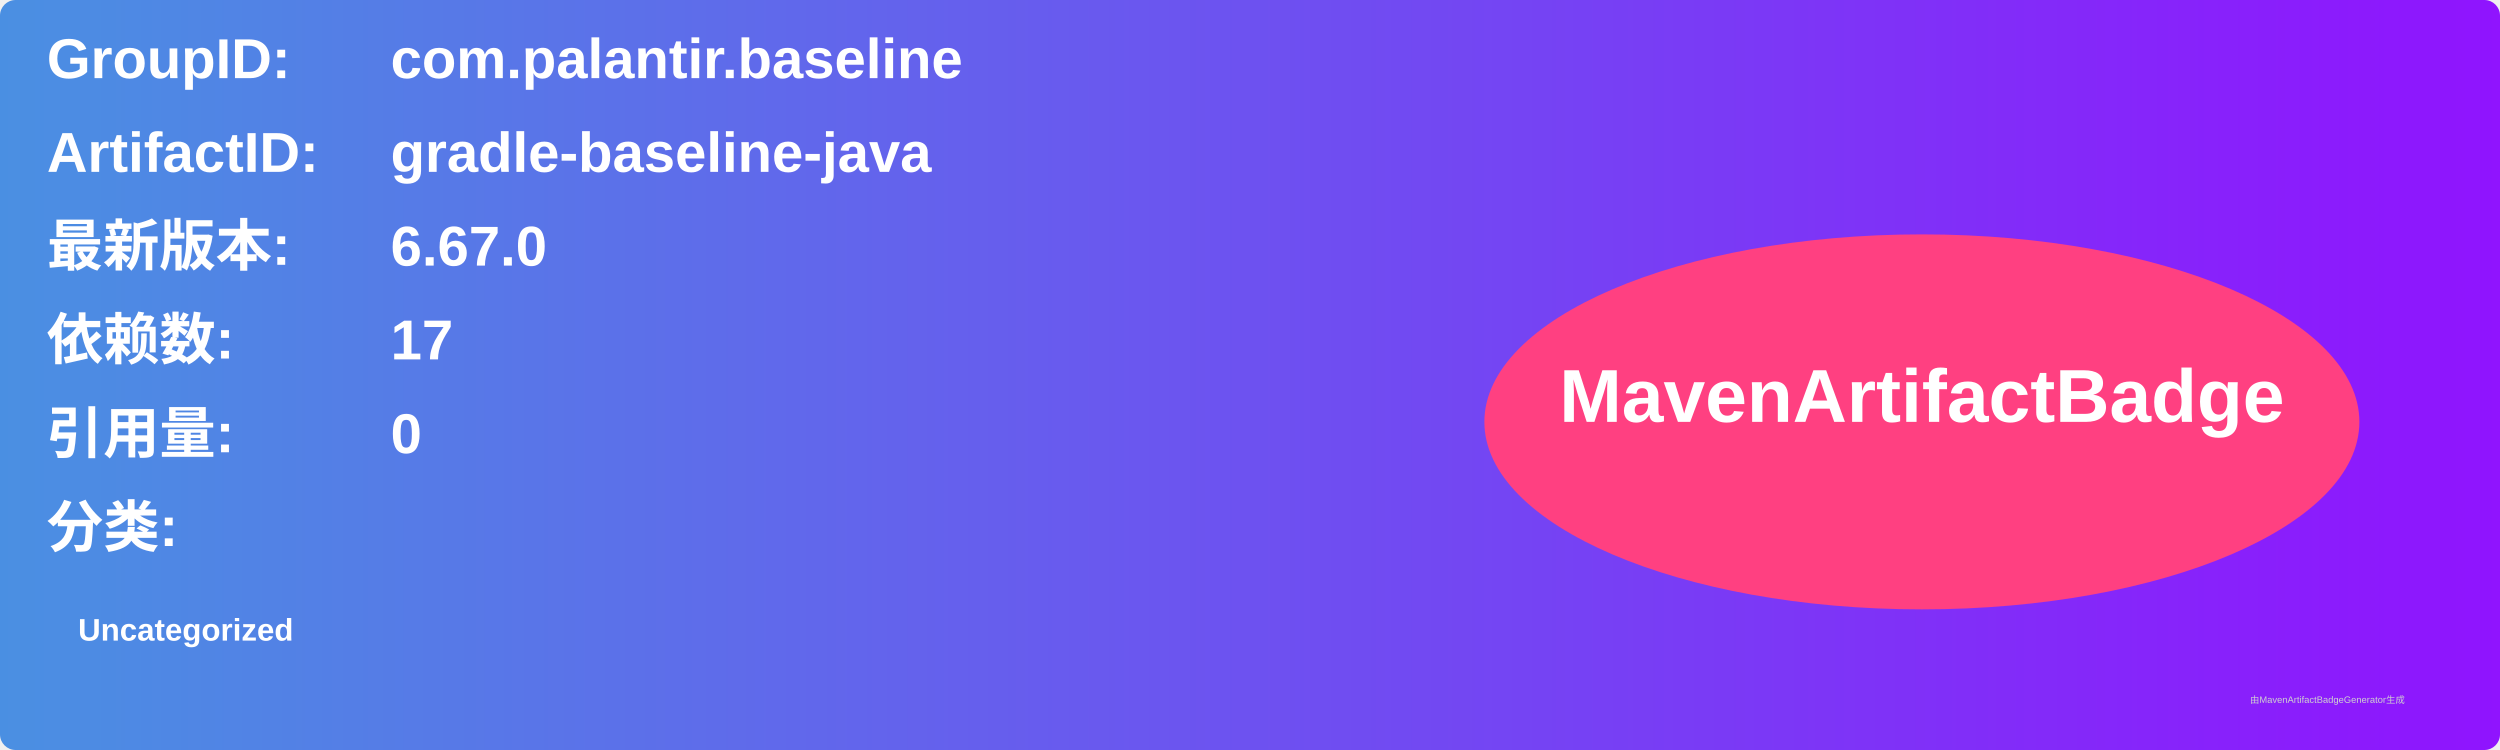
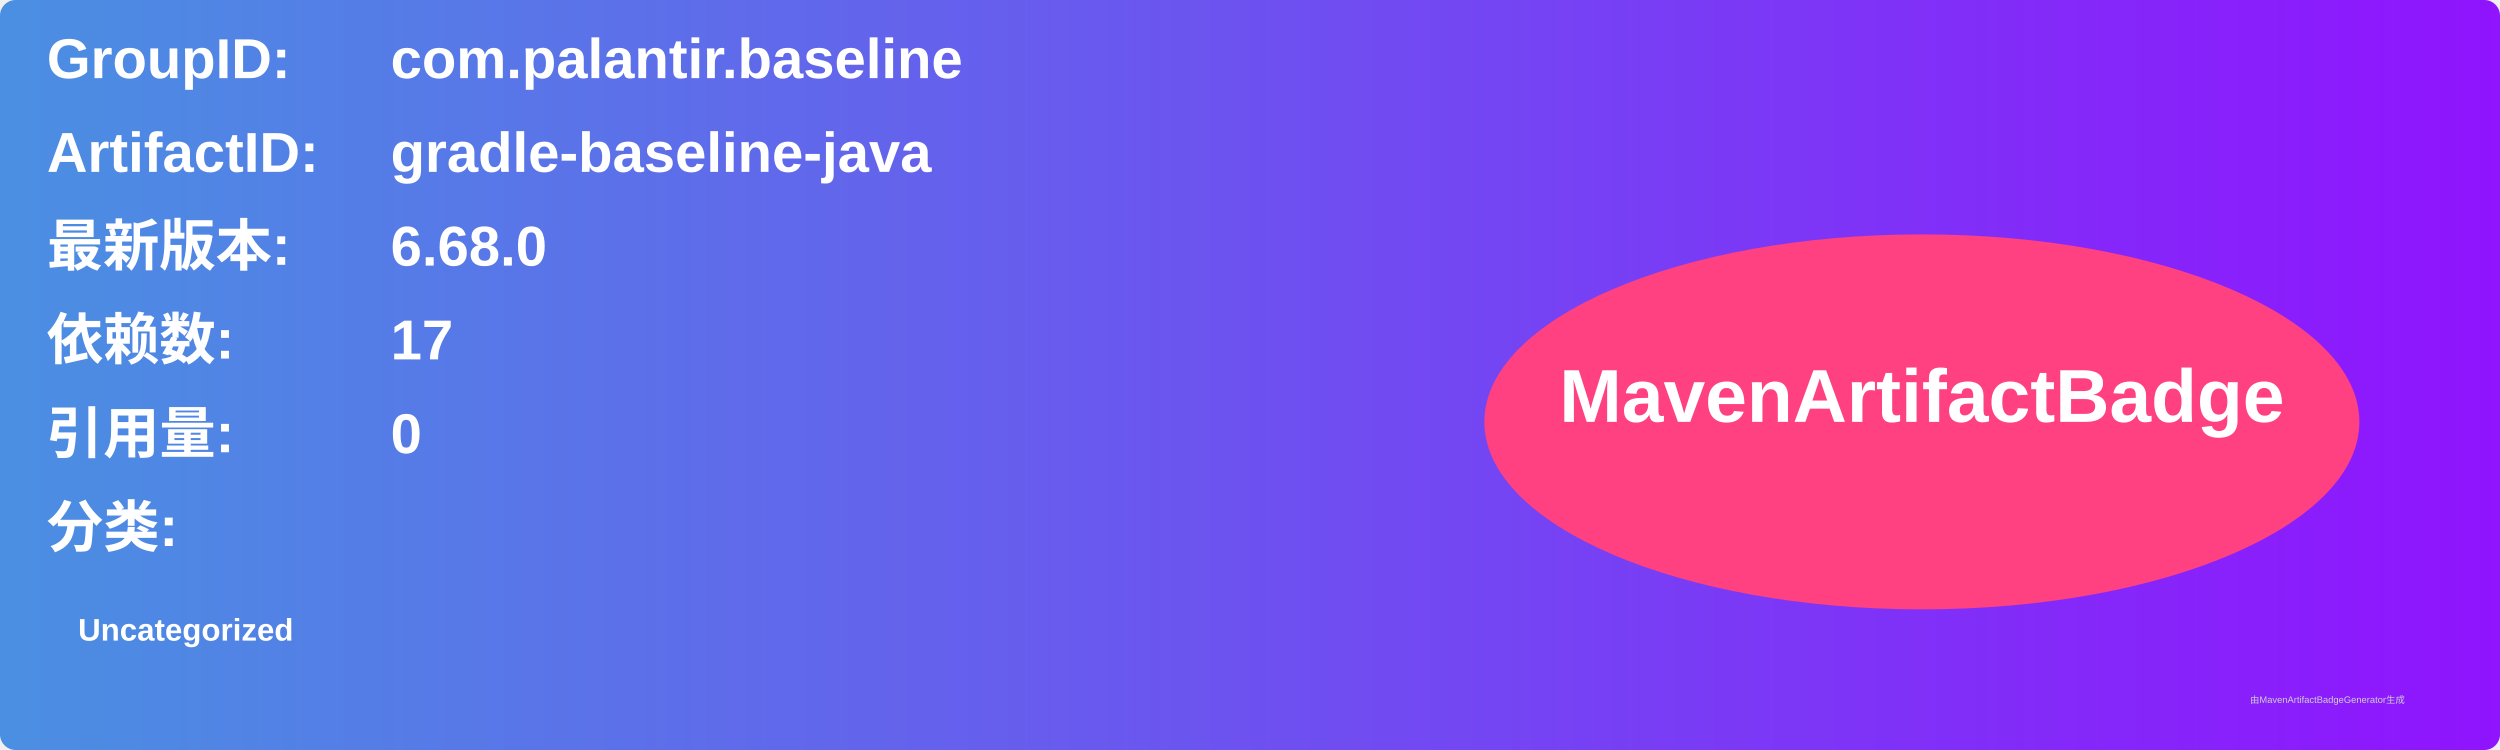
<svg xmlns="http://www.w3.org/2000/svg" width="800" height="240" viewBox="0 0 800 240">
  <linearGradient id="grad" x1="0%" y1="0%" x2="100%" y2="0%">
    <stop offset="0%" stop-color="#4a90e2" />
    <stop offset="100%" stop-color="#9013fe" />
  </linearGradient>
  <rect width="100%" height="100%" rx="5" ry="5" fill="url(#grad)" />
  <g transform="translate(15, 15)">
    <text x="0" y="10" font-family="Arial" font-size="18" fill="white" font-weight="bold" width="260">GroupID:</text>
    <text x="110" y="10" font-family="Arial" font-size="18" fill="white" font-weight="bold" width="460">com.palantir.baseline</text>
    <text x="0" y="40" font-family="Arial" font-size="18" fill="white" font-weight="bold" width="260">ArtifactID:</text>
    <text x="110" y="40" font-family="Arial" font-size="18" fill="white" font-weight="bold" width="460">gradle-baseline-java</text>
    <text x="0" y="70" font-family="Arial" font-size="18" fill="white" font-weight="bold">最新版本:</text>
    <text x="110" y="70" font-family="Arial" font-size="18" fill="white" font-weight="bold">
-       <tspan font-weight="bold">6.67.0</tspan>
+       <tspan font-weight="bold">6.68.0</tspan>
    </text>
    <text x="0" y="100" font-family="Arial" font-size="18" fill="white" font-weight="bold">依赖数: </text>
    <text x="110" y="100" font-family="Arial" font-size="18" fill="white">
      <tspan font-weight="bold">17</tspan>
    </text>
    <text x="0" y="130" font-family="Arial" font-size="18" fill="white" font-weight="bold">引用量: </text>
    <text x="110" y="130" font-family="Arial" font-size="18" fill="white">
      <tspan font-weight="bold">0</tspan>
    </text>
    <text x="0" y="160" font-family="Arial" font-size="18" fill="white" font-weight="bold">分类:</text>
    <text x="10" y="190" font-family="Arial" font-size="10" fill="white">
      <tspan font-weight="bold">Uncategorized</tspan>
    </text>
    <ellipse cx="600" cy="120" rx="140" ry="60" fill="#ff4081" />
    <text x="600" y="120" text-anchor="middle" font-family="Arial" font-size="24" fill="white" font-weight="bold">MavenArtifactBadge</text>
  </g>
  <text x="720" y="225" font-family="Arial" font-size="3" fill="#d0d0d0">由MavenArtifactBadgeGenerator生成</text>
</svg>
